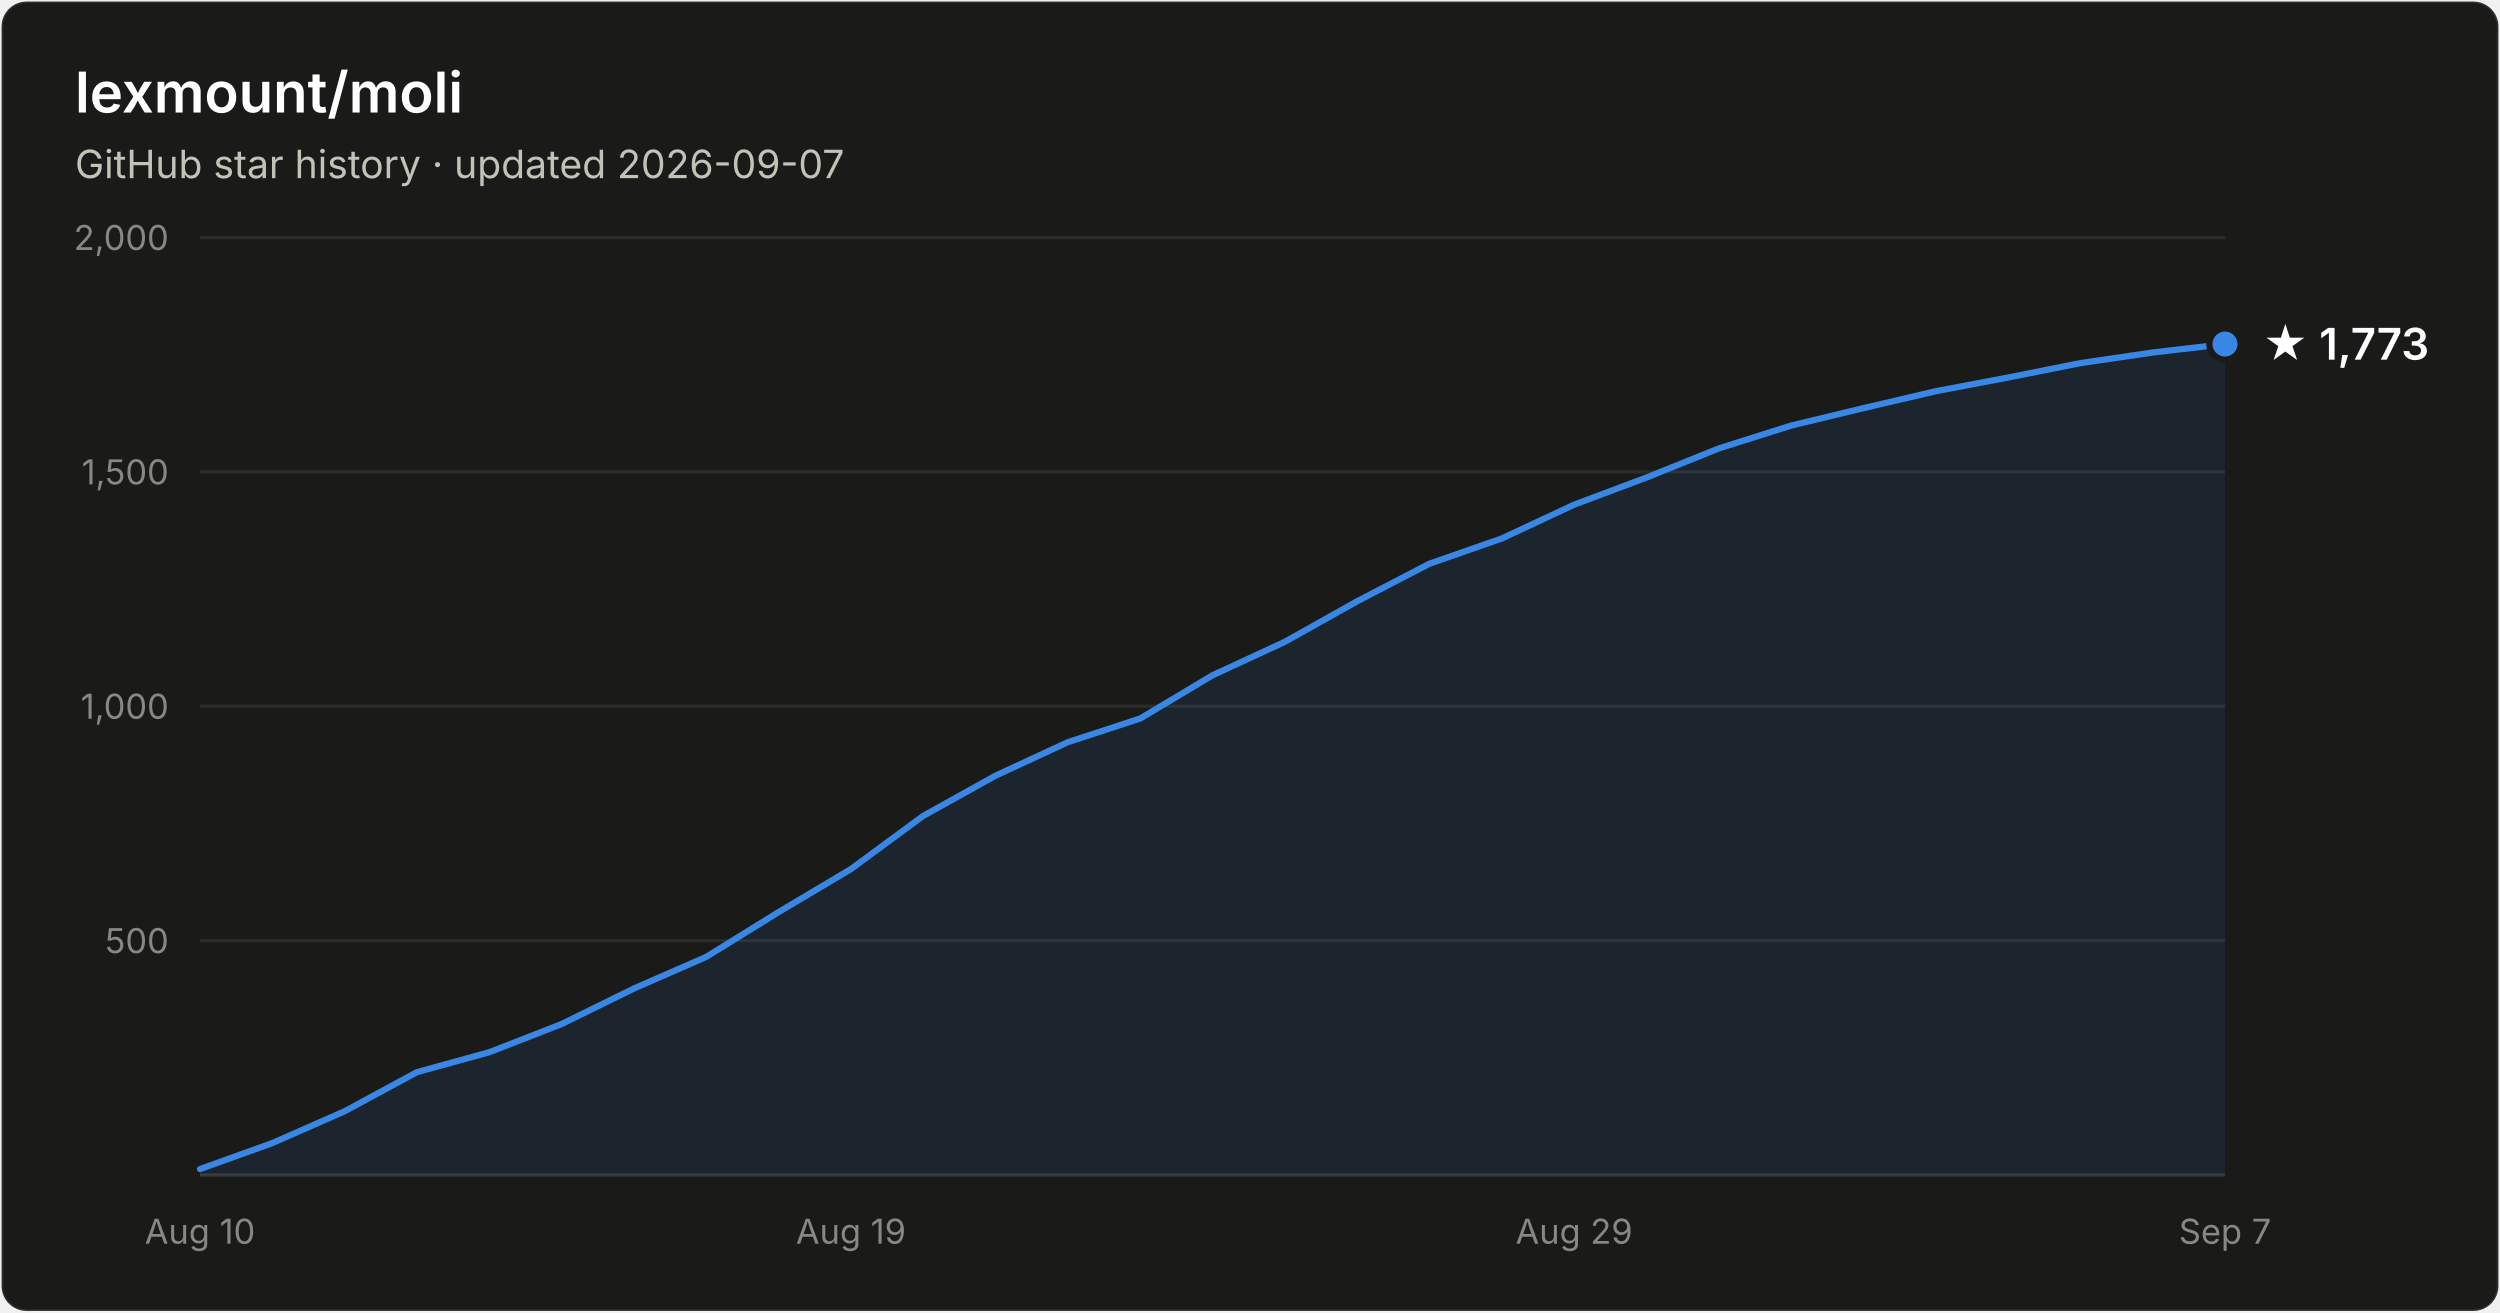
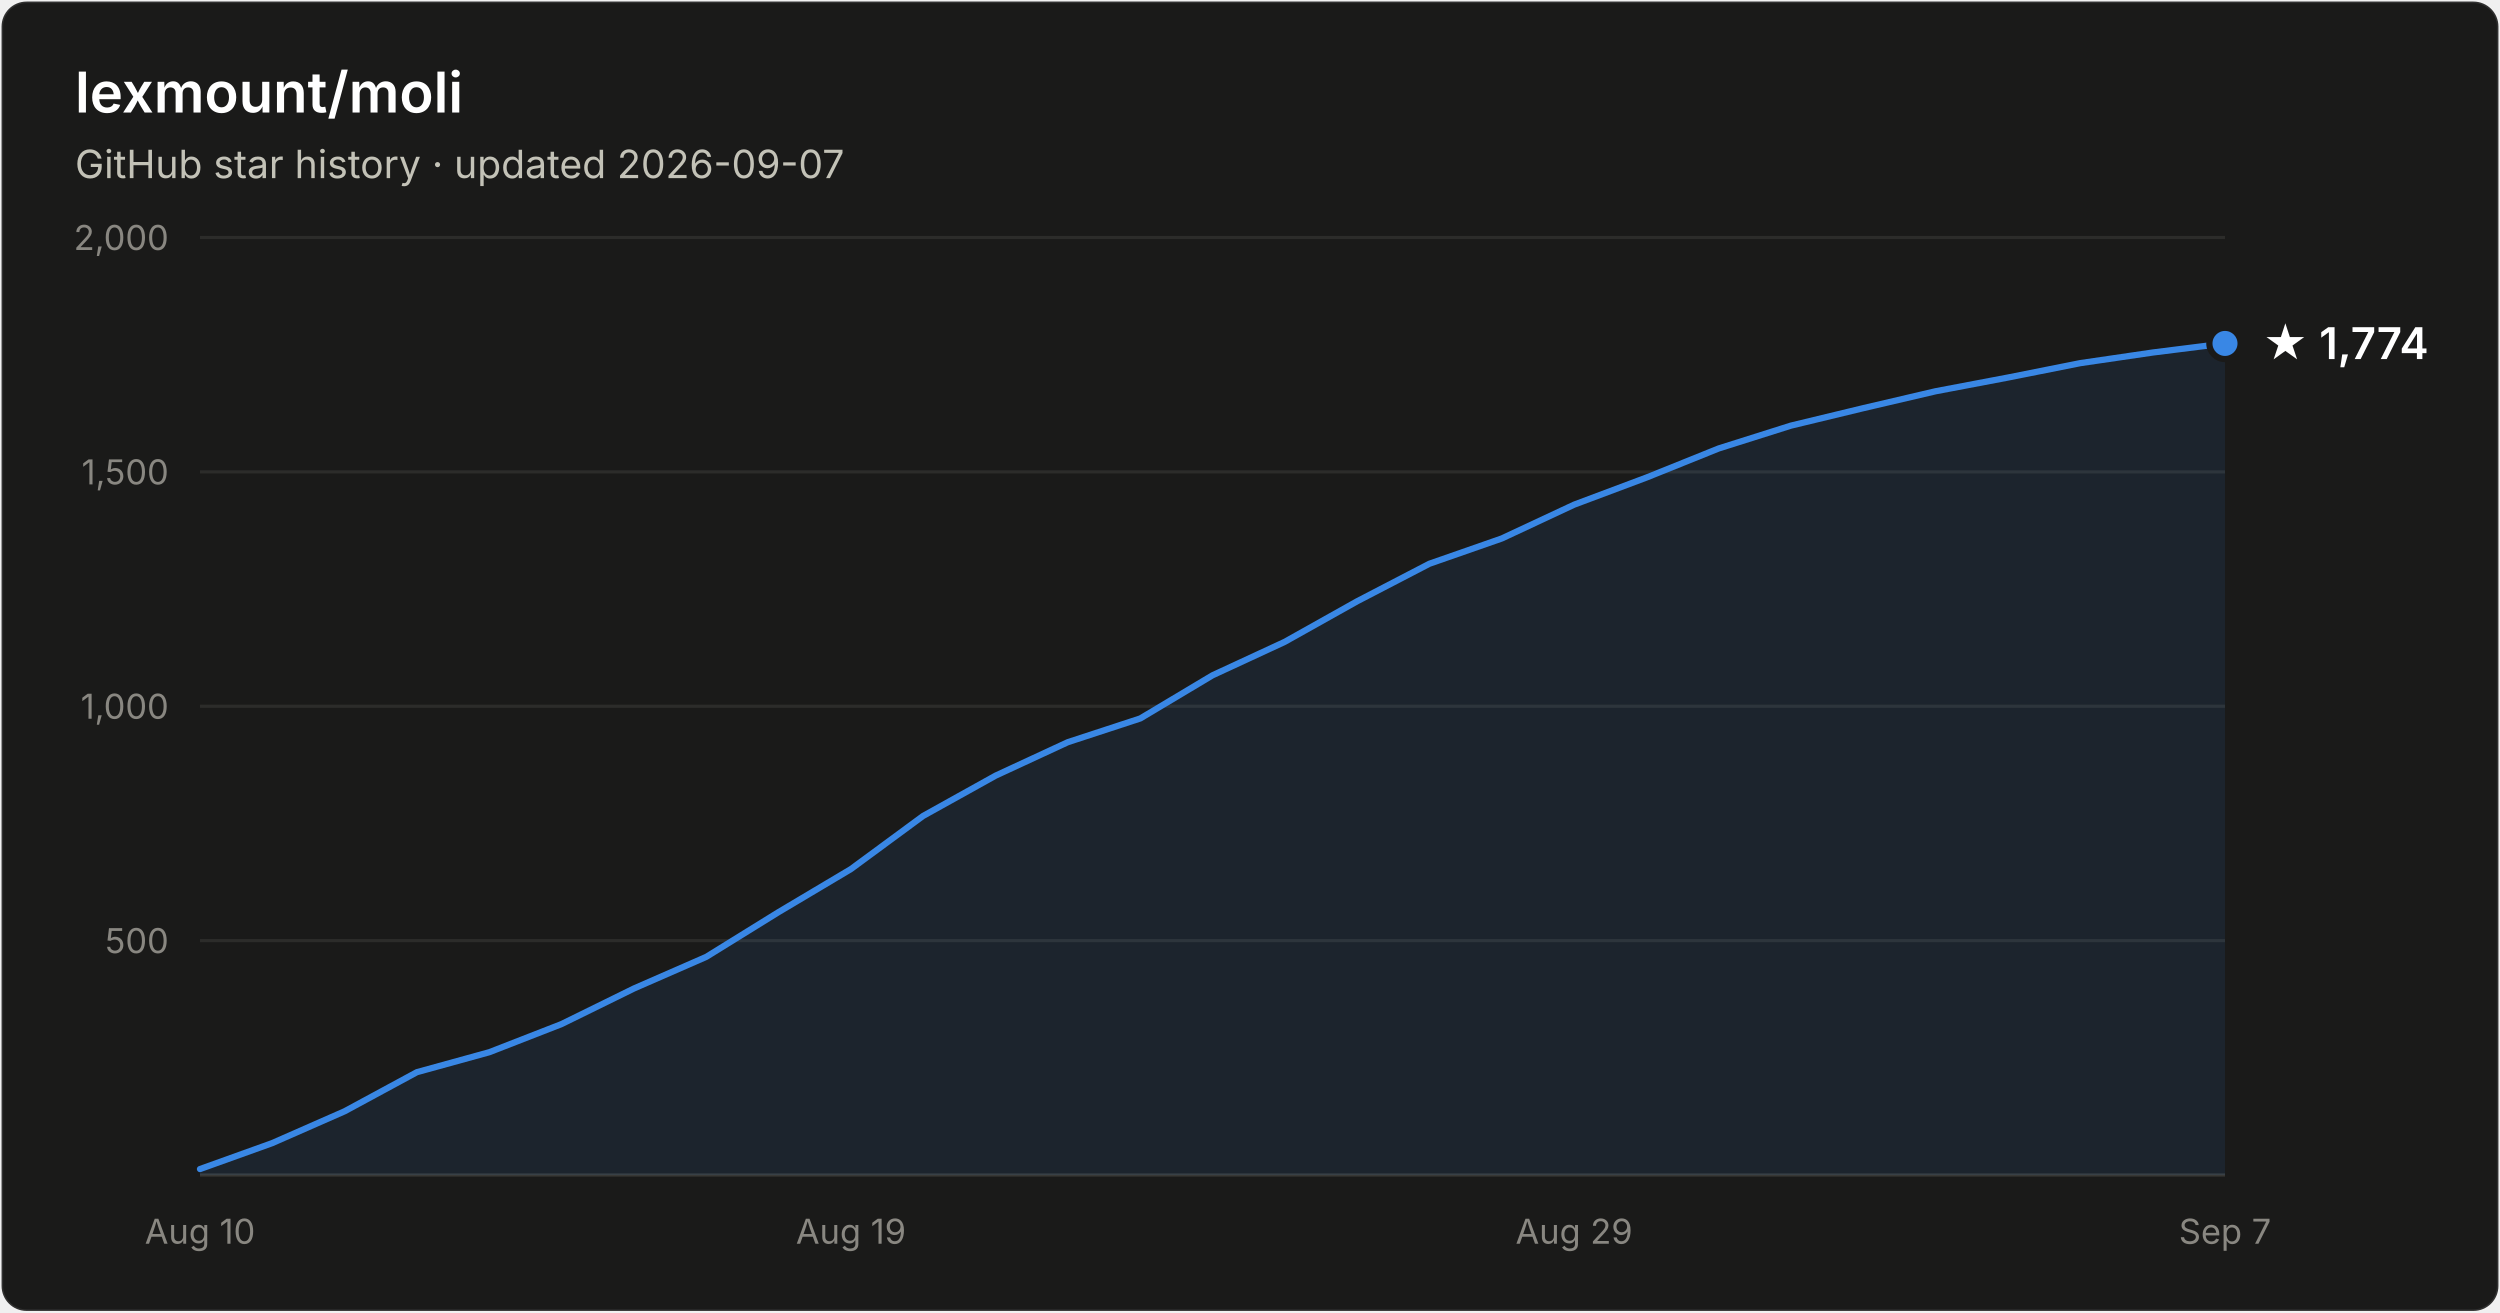
- <svg xmlns="http://www.w3.org/2000/svg" width="800" height="420" viewBox="0 0 800 420" font-family="system-ui, -apple-system, Segoe UI, sans-serif" role="img" aria-label="Star history of lexmount/moli: 1,773 stars as of 2026-09-07">
+ <svg xmlns="http://www.w3.org/2000/svg" width="800" height="420" viewBox="0 0 800 420" font-family="system-ui, -apple-system, Segoe UI, sans-serif" role="img" aria-label="Star history of lexmount/moli: 1,774 stars as of 2026-09-07">
  <rect x="0.5" y="0.5" width="799" height="419" rx="8" fill="#1a1a19" stroke="rgba(255,255,255,0.10)" />
  <text x="24" y="36" fill="#ffffff" font-size="18" font-weight="600">lexmount/moli</text>
  <text x="24" y="57" fill="#c3c2b7" font-size="12.5">GitHub star history · updated 2026-09-07</text>
  <line x1="64" y1="301.0" x2="712" y2="301.0" stroke="#2c2c2a" stroke-width="1" />
  <text x="54" y="305.0" text-anchor="end" fill="#898781" font-size="11" style="font-variant-numeric:tabular-nums">500</text>
  <line x1="64" y1="226.0" x2="712" y2="226.0" stroke="#2c2c2a" stroke-width="1" />
  <text x="54" y="230.0" text-anchor="end" fill="#898781" font-size="11" style="font-variant-numeric:tabular-nums">1,000</text>
  <line x1="64" y1="151.0" x2="712" y2="151.0" stroke="#2c2c2a" stroke-width="1" />
  <text x="54" y="155.0" text-anchor="end" fill="#898781" font-size="11" style="font-variant-numeric:tabular-nums">1,500</text>
  <line x1="64" y1="76.0" x2="712" y2="76.0" stroke="#2c2c2a" stroke-width="1" />
  <text x="54" y="80.0" text-anchor="end" fill="#898781" font-size="11" style="font-variant-numeric:tabular-nums">2,000</text>
  <line x1="64" y1="376" x2="712" y2="376" stroke="#383835" stroke-width="1" />
  <text x="64.0" y="398" text-anchor="middle" fill="#898781" font-size="11" style="font-variant-numeric:tabular-nums">Aug 10</text>
  <text x="272.3" y="398" text-anchor="middle" fill="#898781" font-size="11" style="font-variant-numeric:tabular-nums">Aug 19</text>
  <text x="503.7" y="398" text-anchor="middle" fill="#898781" font-size="11" style="font-variant-numeric:tabular-nums">Aug 29</text>
  <text x="712.0" y="398" text-anchor="middle" fill="#898781" font-size="11" style="font-variant-numeric:tabular-nums">Sep 7</text>
-   <path d="M64.0 374.1 L87.1 365.8 L110.3 355.6 L133.4 343.1 L156.6 336.7 L179.7 327.7 L202.9 316.3 L226.0 306.2 L249.1 291.9 L272.3 278.1 L295.4 261.1 L318.6 248.2 L341.7 237.5 L364.9 229.9 L388.0 216.1 L411.1 205.4 L434.3 192.4 L457.4 180.4 L480.6 172.3 L503.7 161.5 L526.9 152.8 L550.0 143.5 L573.1 136.2 L596.3 130.6 L619.4 125.2 L642.6 120.8 L665.7 116.2 L688.9 112.8 L712.0 110.1 L712.0 376 L64.0 376 Z" fill="#3987e5" fill-opacity="0.1" />
-   <path d="M64.0 374.1 L87.1 365.8 L110.3 355.6 L133.4 343.1 L156.6 336.7 L179.7 327.7 L202.9 316.3 L226.0 306.2 L249.1 291.9 L272.3 278.1 L295.4 261.1 L318.6 248.2 L341.7 237.5 L364.9 229.9 L388.0 216.1 L411.1 205.4 L434.3 192.4 L457.4 180.4 L480.6 172.3 L503.7 161.5 L526.9 152.8 L550.0 143.5 L573.1 136.2 L596.3 130.6 L619.4 125.2 L642.6 120.8 L665.7 116.2 L688.9 112.8 L712.0 110.1" fill="none" stroke="#3987e5" stroke-width="2" stroke-linejoin="round" stroke-linecap="round" />
-   <circle cx="712.0" cy="110.1" r="5" fill="#3987e5" stroke="#1a1a19" stroke-width="2" />
-   <text x="724.0" y="115.1" fill="#ffffff" font-size="14" font-weight="600">★ 1,773</text>
+   <path d="M64.0 374.1 L87.1 365.8 L110.3 355.6 L133.4 343.1 L156.6 336.7 L179.7 327.7 L202.9 316.3 L226.0 306.2 L249.1 291.9 L272.3 278.1 L295.4 261.1 L318.6 248.2 L341.7 237.5 L364.9 229.9 L388.0 216.1 L411.1 205.4 L434.3 192.4 L457.4 180.4 L480.6 172.3 L503.7 161.5 L526.9 152.8 L550.0 143.5 L573.1 136.2 L596.3 130.6 L619.4 125.2 L642.6 120.8 L665.7 116.2 L688.9 112.8 L712.0 109.9 L712.0 376 L64.0 376 Z" fill="#3987e5" fill-opacity="0.1" />
+   <path d="M64.0 374.1 L87.1 365.8 L110.3 355.6 L133.4 343.1 L156.6 336.7 L179.7 327.7 L202.9 316.3 L226.0 306.2 L249.1 291.9 L272.3 278.1 L295.4 261.1 L318.6 248.2 L341.7 237.5 L364.9 229.9 L388.0 216.1 L411.1 205.4 L434.3 192.4 L457.4 180.4 L480.6 172.3 L503.7 161.5 L526.9 152.8 L550.0 143.5 L573.1 136.2 L596.3 130.6 L619.4 125.2 L642.6 120.8 L665.7 116.2 L688.9 112.8 L712.0 109.9" fill="none" stroke="#3987e5" stroke-width="2" stroke-linejoin="round" stroke-linecap="round" />
+   <circle cx="712.0" cy="109.9" r="5" fill="#3987e5" stroke="#1a1a19" stroke-width="2" />
+   <text x="724.0" y="114.9" fill="#ffffff" font-size="14" font-weight="600">★ 1,774</text>
</svg>
